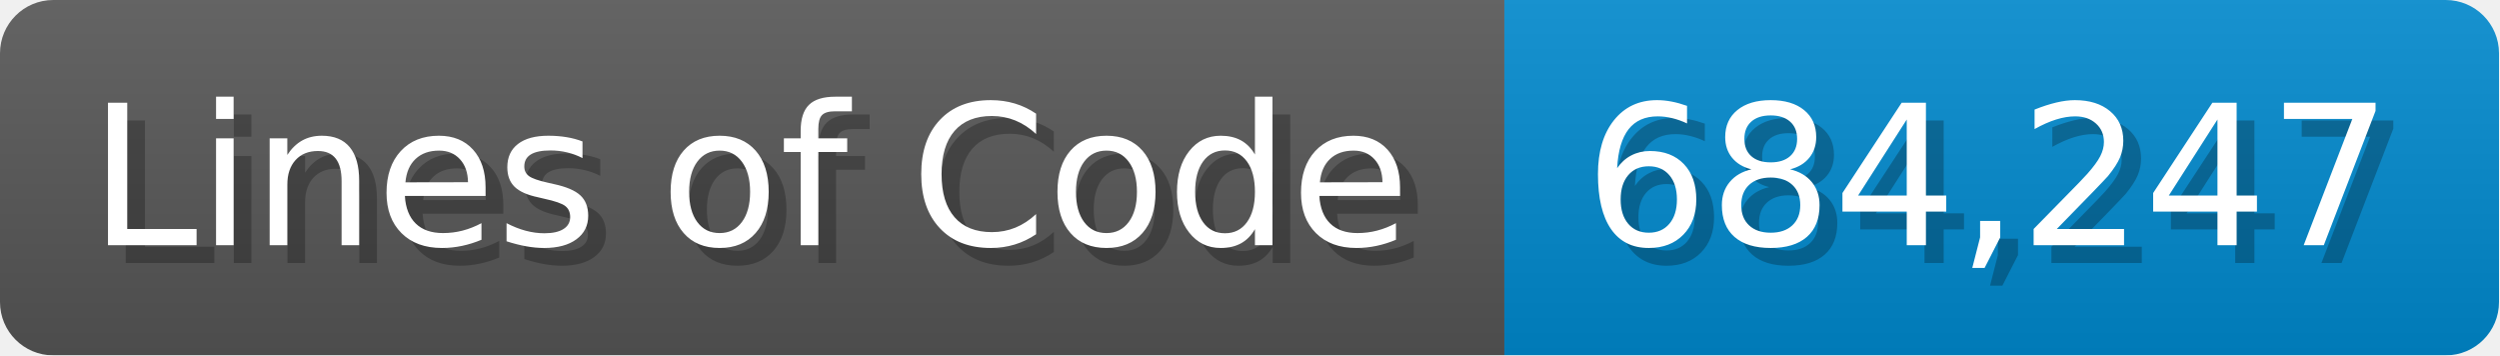
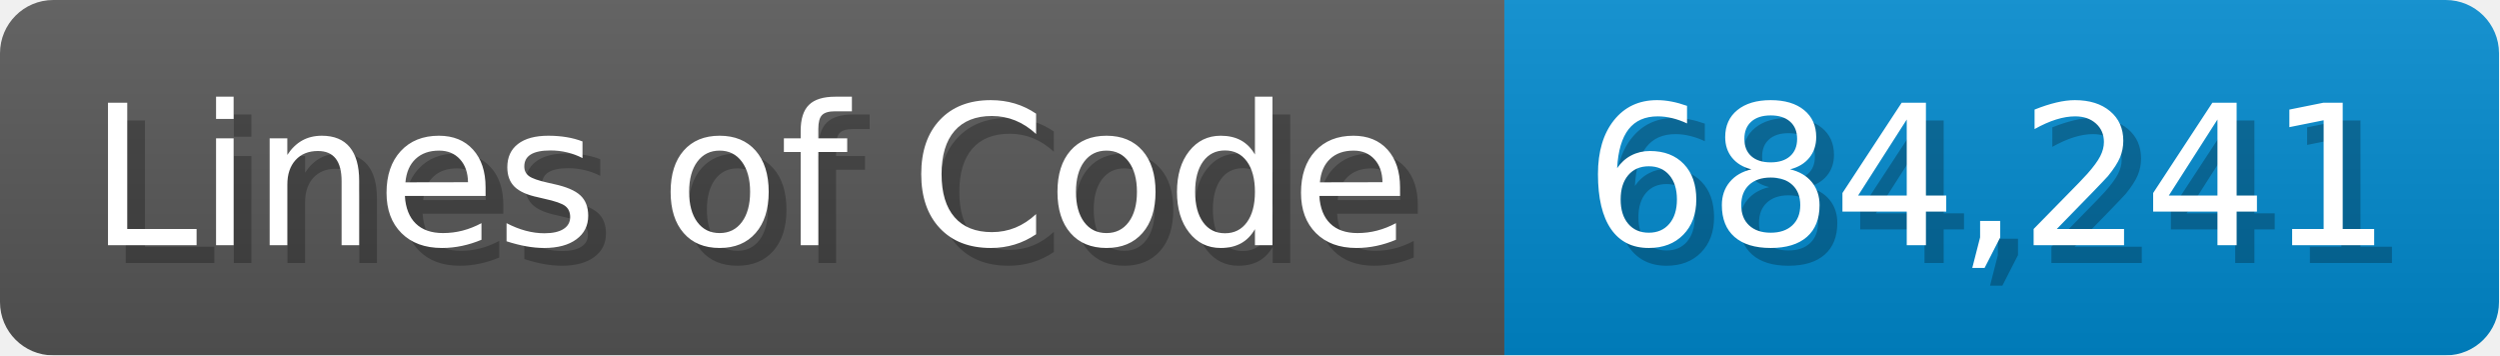
<svg xmlns="http://www.w3.org/2000/svg" width="140.7" height="20" viewBox="0 0 1407 200">
  <linearGradient id="a" x2="0" y2="100%">
    <stop offset="0" stop-opacity=".1" stop-color="#EEE" />
    <stop offset="1" stop-opacity=".1" />
  </linearGradient>
  <mask id="m">
    <rect width="1407" height="200" rx="30" fill="#FFF" />
  </mask>
  <g mask="url(#m)">
    <rect width="847" height="200" fill="#555" />
    <rect width="560" height="200" fill="#08C" x="847" />
    <rect width="1407" height="200" fill="url(#a)" />
  </g>
  <g fill="#fff" text-anchor="start" font-family="Verdana,DejaVu Sans,sans-serif" font-size="110">
    <text x="60" y="148" textLength="747" fill="#000" opacity="0.25">Lines of Code</text>
    <text x="50" y="138" textLength="747">Lines of Code</text>
-     <text x="902" y="148" textLength="460" fill="#000" opacity="0.25">684,247</text>
-     <text x="892" y="138" textLength="460">684,247</text>
+     <text x="902" y="148" textLength="460" fill="#000" opacity="0.25">684,241</text>
+     <text x="892" y="138" textLength="460">684,241</text>
  </g>
</svg>
